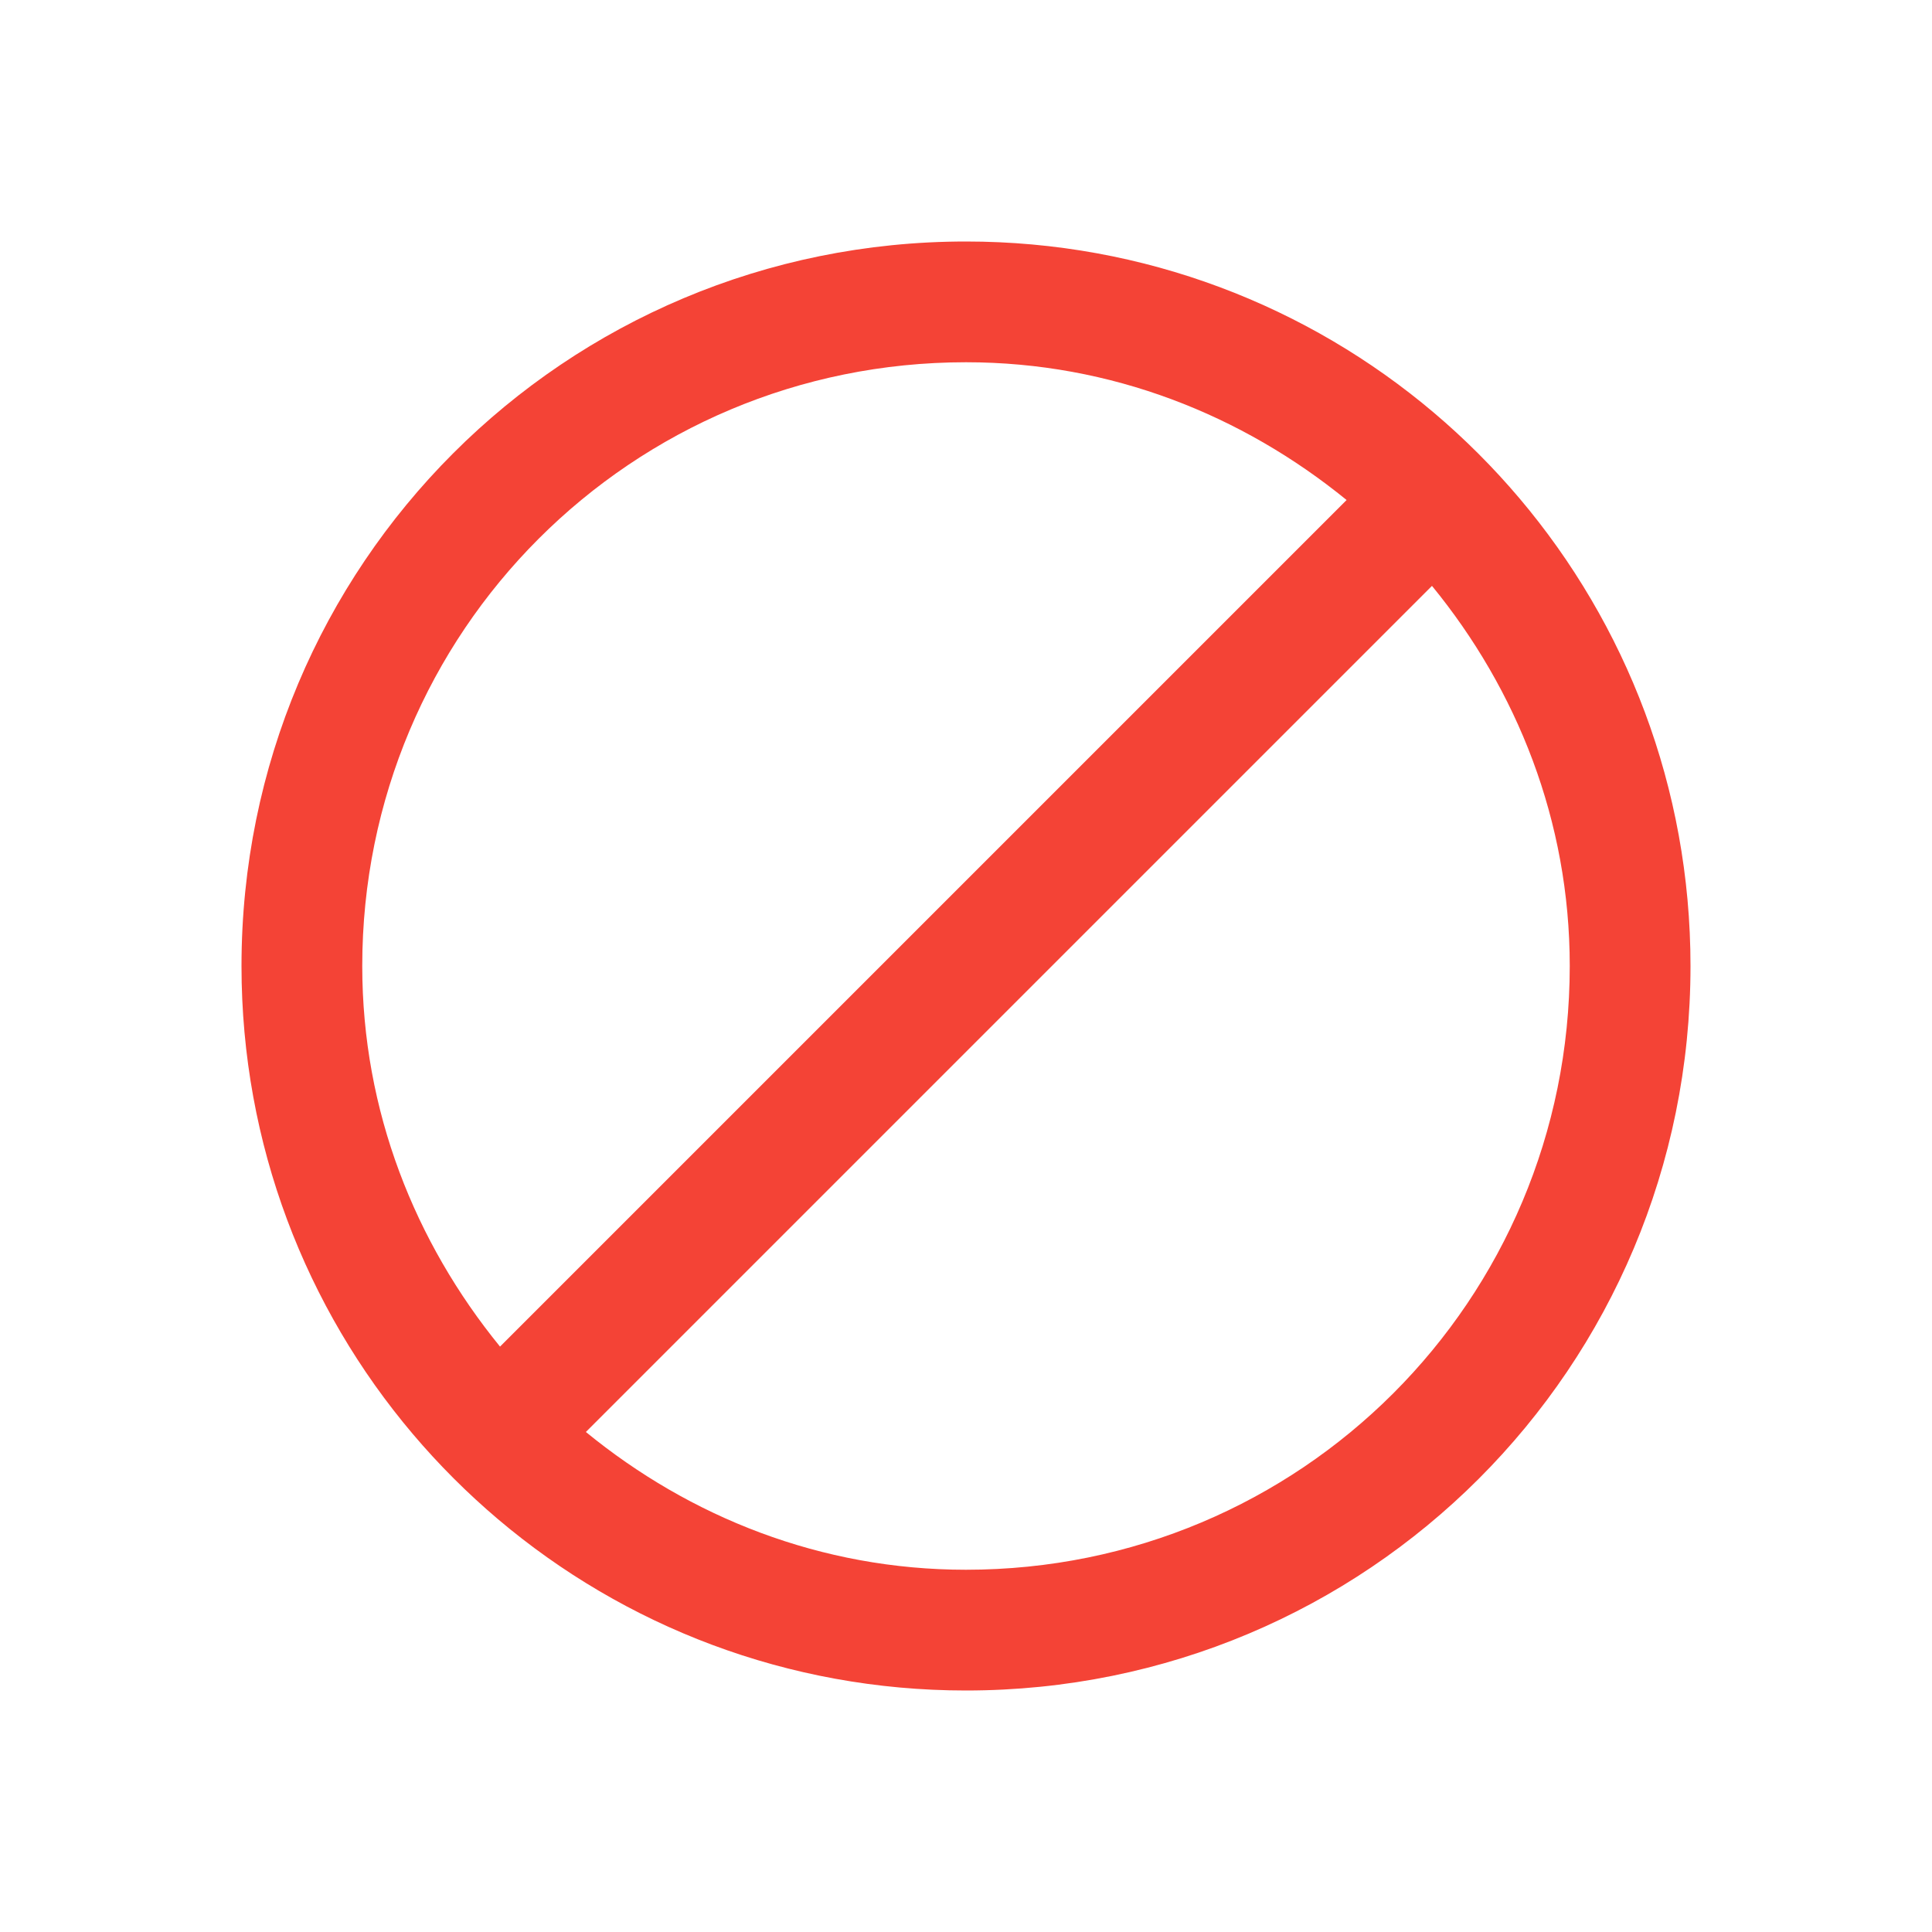
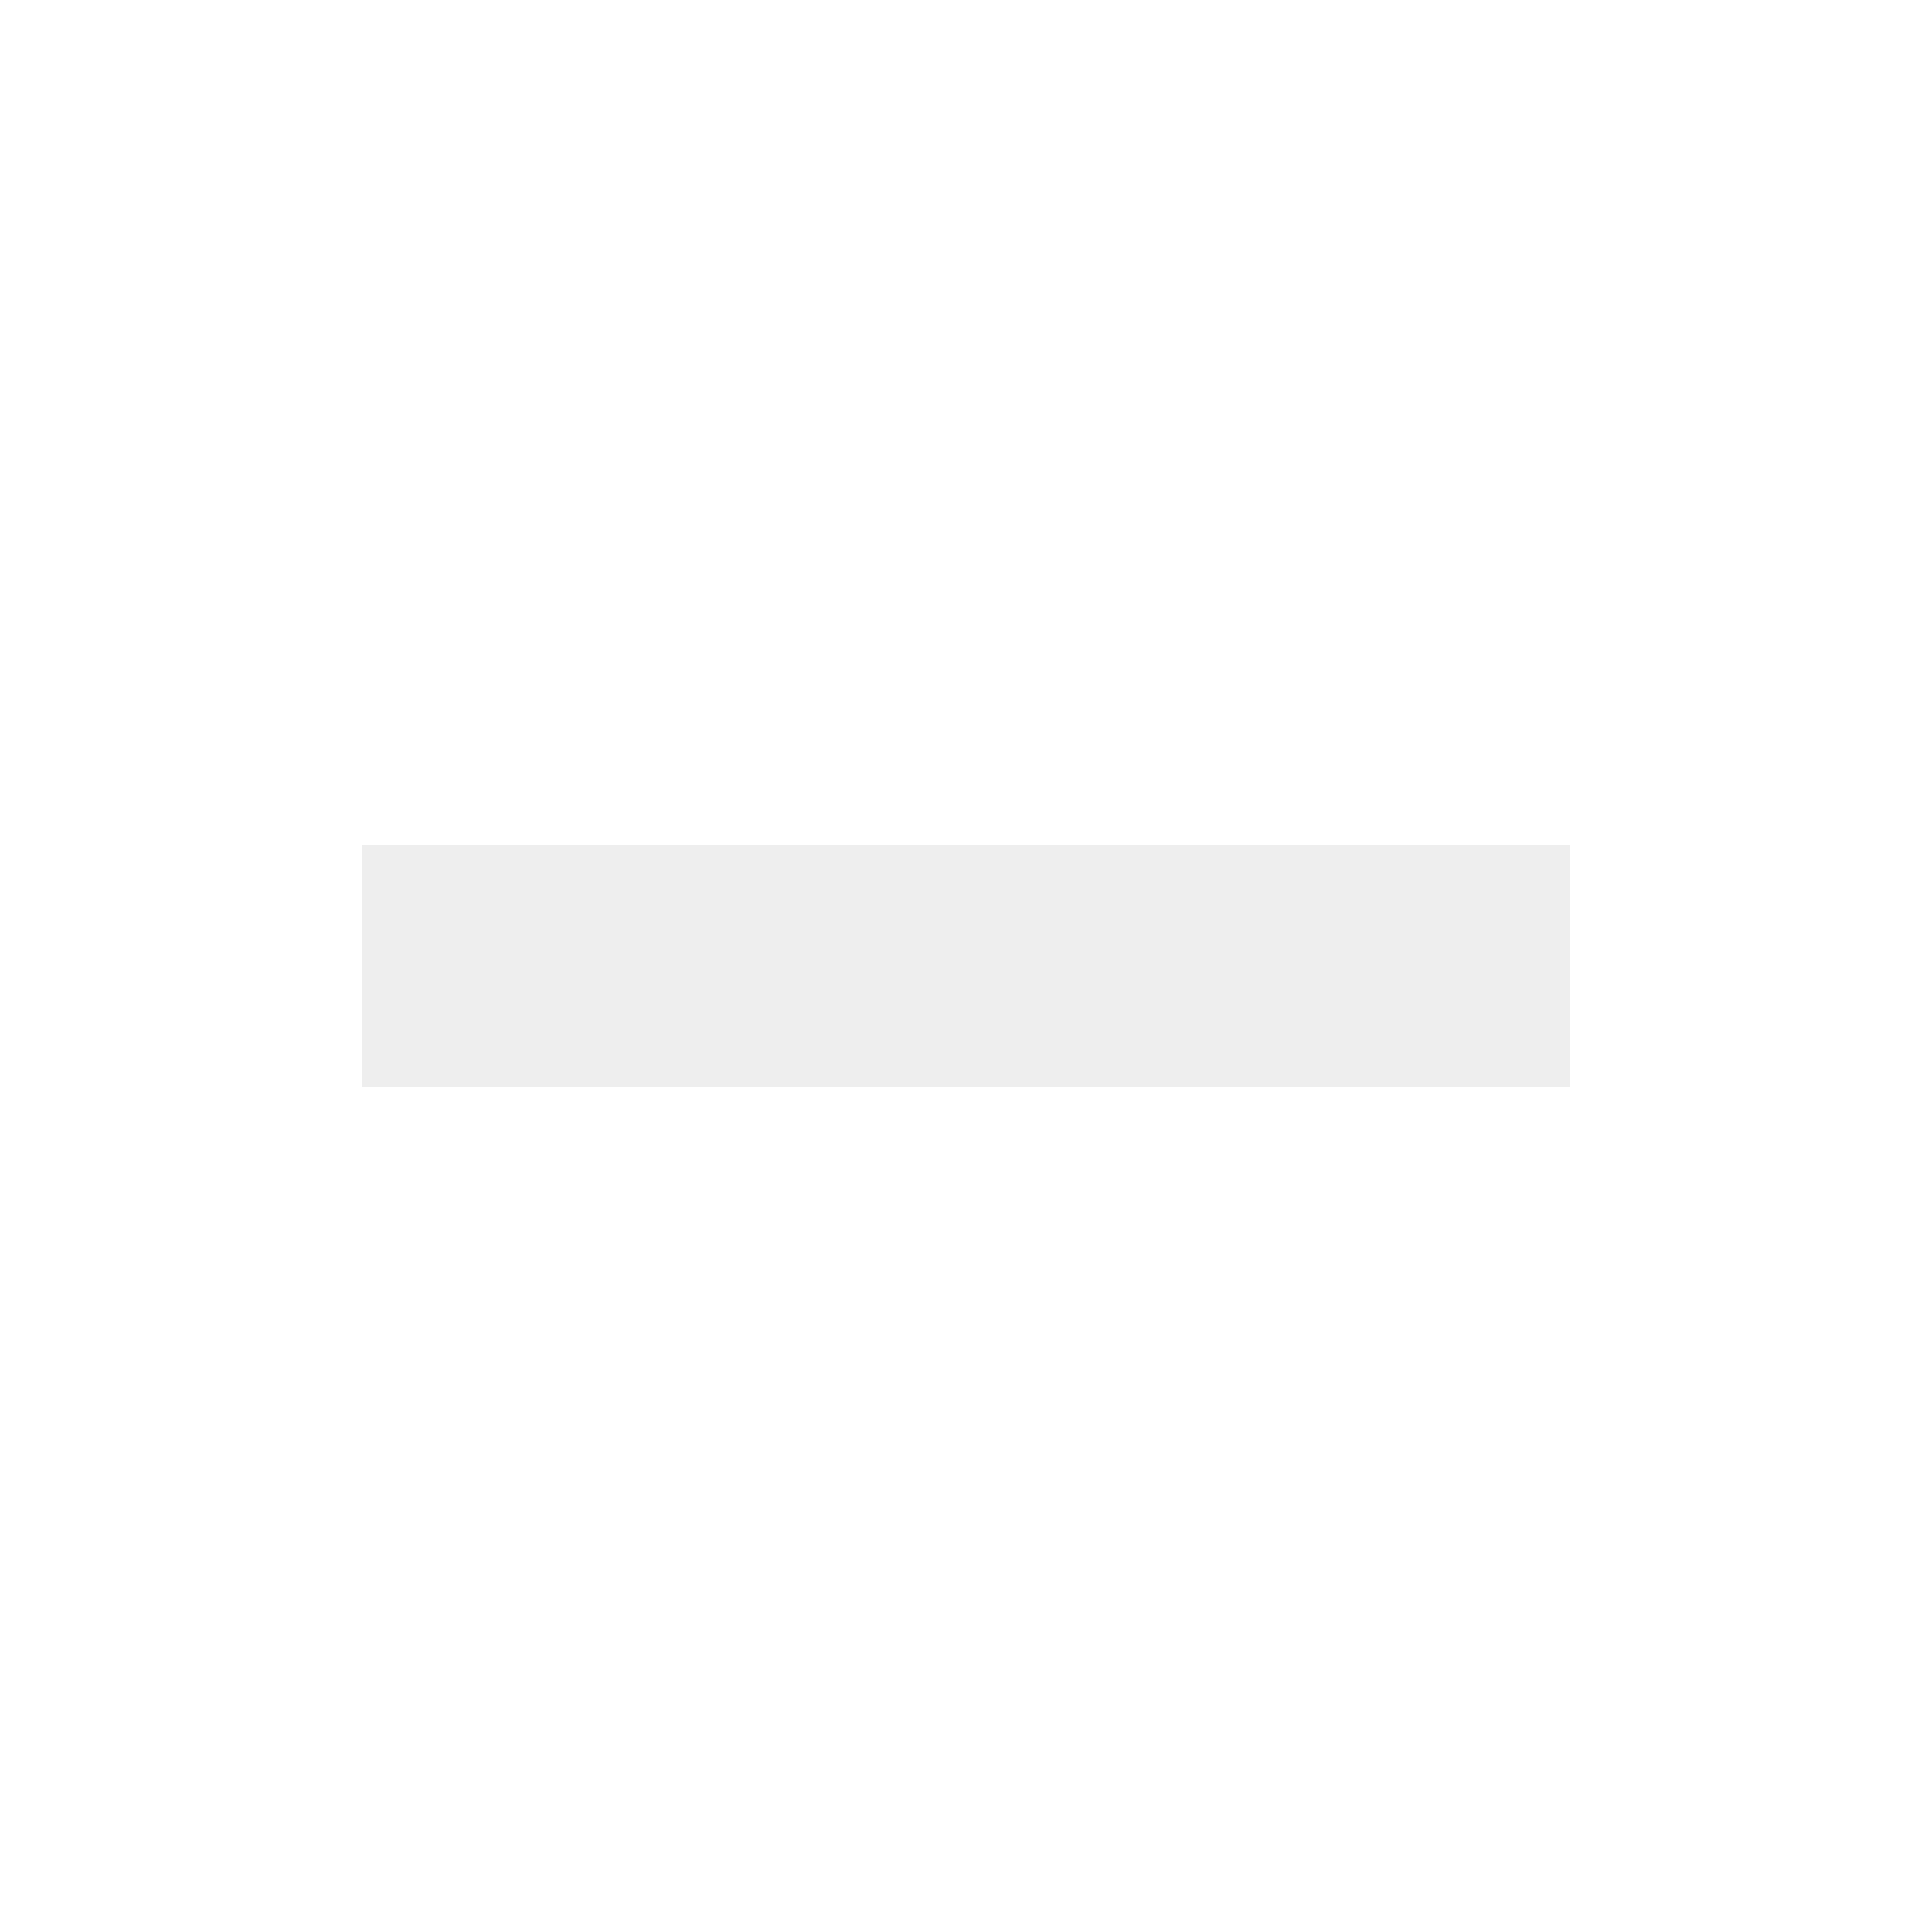
<svg xmlns="http://www.w3.org/2000/svg" width="16px" height="16px" viewBox="0 0 16 16" version="1.1">
  <g id="surface1">
-     <path style=" stroke:none;fill-rule:nonzero;fill:rgb(95.686%,26.275%,21.176%);fill-opacity:1;" d="M 8 2 C 4.676 2 2 4.676 2 8 C 2 9.48 2.535 10.832 3.418 11.875 C 3.633 12.129 3.871 12.367 4.125 12.582 C 5.168 13.465 6.52 14 8 14 C 11.324 14 14 11.324 14 8 C 14 6.52 13.465 5.168 12.582 4.125 C 12.367 3.871 12.129 3.633 11.875 3.418 C 10.832 2.535 9.48 2 8 2 Z M 8 3 C 9.203 3 10.289 3.438 11.152 4.141 L 4.141 11.152 C 3.438 10.289 3 9.203 3 8 C 3 5.23 5.23 3 8 3 Z M 11.859 4.852 C 12.562 5.711 13 6.797 13 8 C 13 10.77 10.77 13 8 13 C 6.797 13 5.711 12.562 4.852 11.859 Z M 11.859 4.852 " />
+     <defs>
+       <style id="current-color-scheme" type="text/css">
+    .ColorScheme-Text { color:#eeeeee; } .ColorScheme-Highlight { color:#424242; }
+   </style>
+     </defs>
+     <path style="fill:currentColor" class="ColorScheme-Text" d="M 3 7 L 13 7 L 13 9 L 3 9 Z M 3 7 " />
  </g>
</svg>
